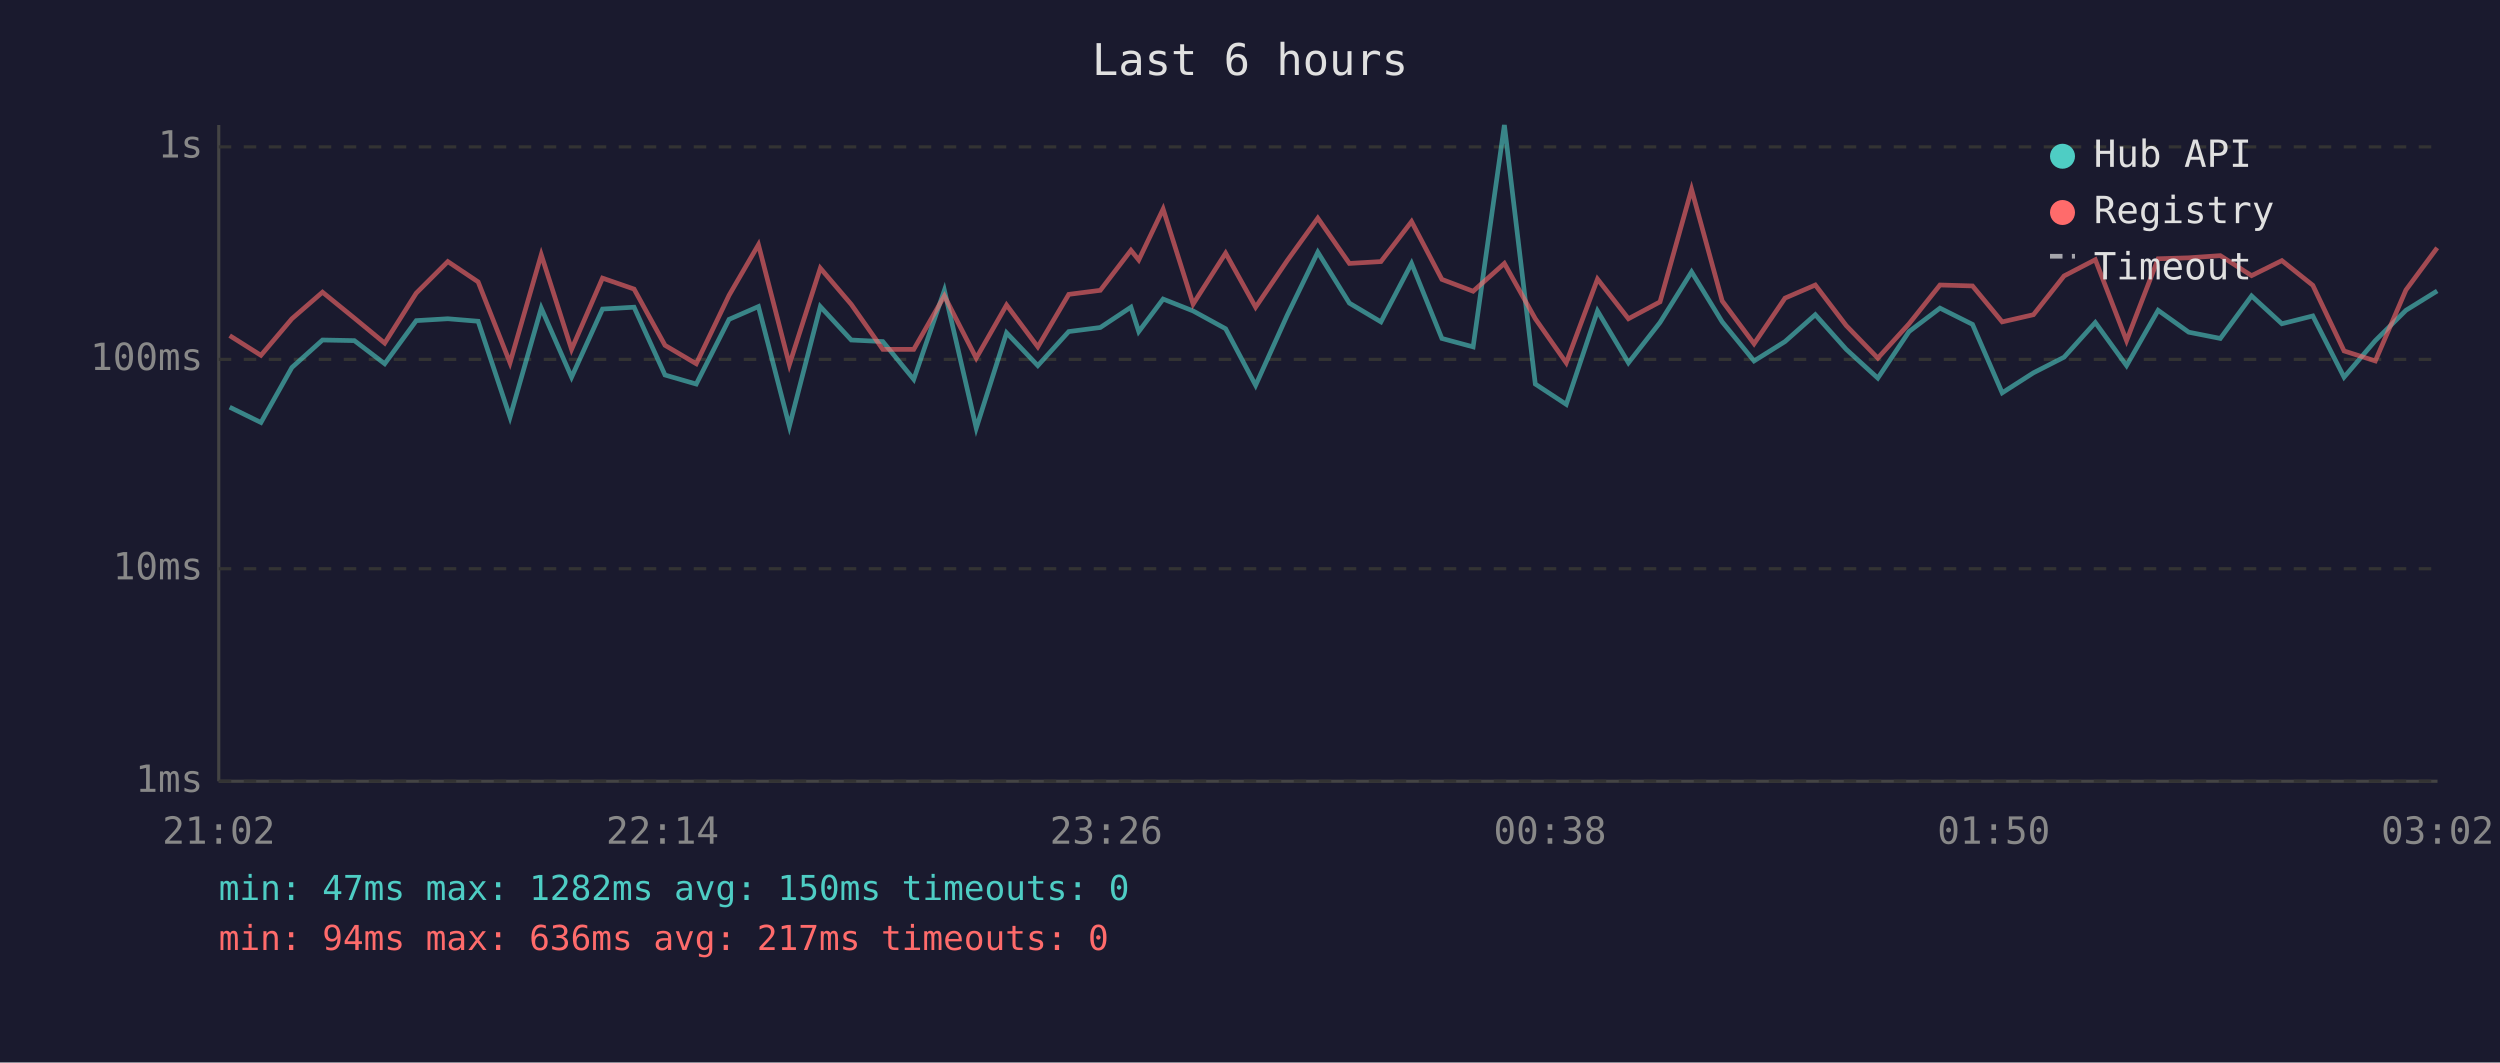
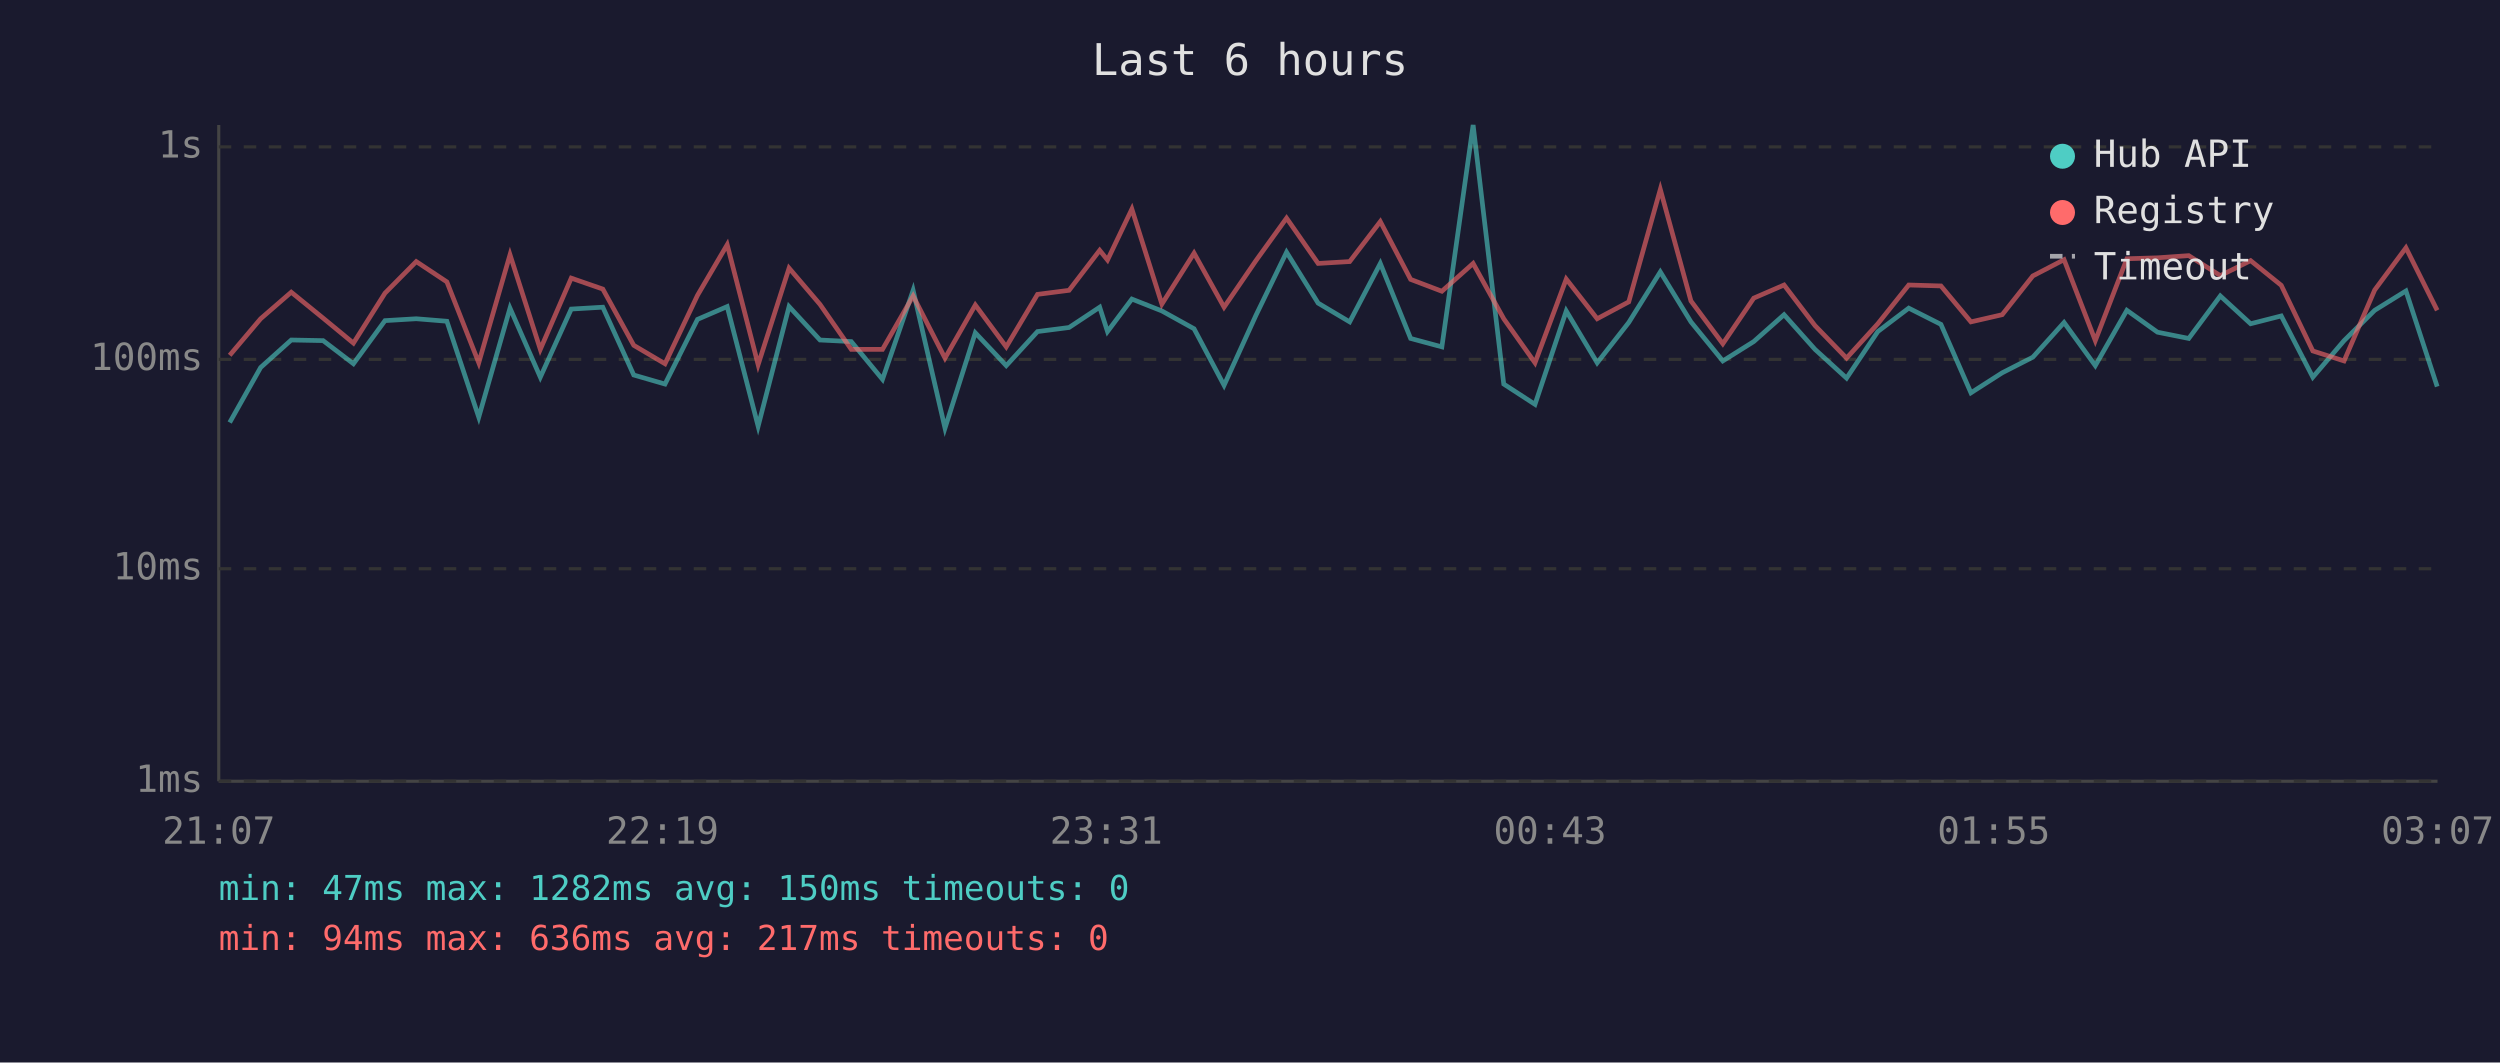
<svg xmlns="http://www.w3.org/2000/svg" viewBox="0 0 800 340" font-family="monospace" font-size="12">
  <rect width="800" height="340" fill="#1a1a2e" />
  <text x="400" y="24" fill="#e0e0e0" font-size="14" text-anchor="middle">Last 6 hours</text>
  <line x1="70" y1="40" x2="70" y2="250" stroke="#444" stroke-width="1" />
  <line x1="70" y1="250" x2="780" y2="250" stroke="#444" stroke-width="1" />
  <line x1="70" y1="250" x2="780" y2="250" stroke="#333" stroke-width="1" stroke-dasharray="4" />
  <text x="65" y="250" fill="#888" text-anchor="end" dominant-baseline="middle">1ms</text>
  <line x1="70" y1="182" x2="780" y2="182" stroke="#333" stroke-width="1" stroke-dasharray="4" />
  <text x="65" y="182" fill="#888" text-anchor="end" dominant-baseline="middle">10ms</text>
  <line x1="70" y1="115" x2="780" y2="115" stroke="#333" stroke-width="1" stroke-dasharray="4" />
  <text x="65" y="115" fill="#888" text-anchor="end" dominant-baseline="middle">100ms</text>
  <line x1="70" y1="47" x2="780" y2="47" stroke="#333" stroke-width="1" stroke-dasharray="4" />
  <text x="65" y="47" fill="#888" text-anchor="end" dominant-baseline="middle">1s</text>
-   <text x="70" y="270" fill="#888" text-anchor="middle">21:02</text>
-   <text x="212" y="270" fill="#888" text-anchor="middle">22:14</text>
-   <text x="354" y="270" fill="#888" text-anchor="middle">23:26</text>
-   <text x="496" y="270" fill="#888" text-anchor="middle">00:38</text>
-   <text x="638" y="270" fill="#888" text-anchor="middle">01:50</text>
-   <text x="780" y="270" fill="#888" text-anchor="middle">03:02</text>
-   <polyline points="73.5,130.3 83.5,135.2 93.4,117.6 103.2,108.8 113.4,109.0 123.1,116.4 133.2,102.6 143.3,102.0 153.0,102.8 163.2,133.5 173.2,98.6 182.9,120.7 192.8,98.9 202.9,98.3 212.8,120.0 222.8,122.9 233.3,102.2 242.7,98.1 252.6,136.4 262.5,98.1 272.4,108.8 282.5,109.3 292.4,121.4 302.2,92.9 312.4,137.0 322.1,106.5 332.1,117.0 342.0,106.1 352.1,104.8 361.9,98.3 364.4,106.1 372.2,95.7 381.8,99.5 392.2,105.2 401.8,123.3 411.9,100.9 421.7,80.7 431.8,97.0 441.9,103.0 451.7,84.3 461.4,108.3 471.4,111.0 481.4,40.0 491.3,122.9 501.2,129.4 511.2,99.5 521.1,116.1 531.2,103.2 541.3,87.0 551.1,103.0 561.3,115.5 571.2,109.3 580.9,100.7 590.8,111.8 600.9,121.0 610.9,106.1 620.8,98.6 631.2,103.8 640.7,125.7 650.7,119.3 660.5,114.3 670.5,103.2 680.5,117.0 690.6,99.3 700.4,106.3 710.5,108.3 720.5,94.7 730.2,103.6 740.1,101.1 750.1,120.7 760.1,109.0 769.9,99.3 779.9,93.1" fill="none" stroke="#4ecdc4" stroke-width="1.5" opacity="0.6" />
-   <polyline points="73.5,107.4 83.5,113.7 93.4,102.0 103.2,93.5 113.4,101.8 123.1,109.8 133.2,93.8 143.3,83.7 153.0,90.2 163.2,116.1 173.2,81.5 182.9,111.8 192.8,89.0 202.9,92.5 212.8,110.5 222.8,116.4 233.3,94.5 242.7,78.3 252.6,116.7 262.5,85.8 272.4,97.4 282.5,111.8 292.4,111.8 302.2,94.7 312.4,114.6 322.1,97.6 332.1,111.0 342.0,94.2 352.1,92.9 361.9,80.1 364.4,83.2 372.2,66.9 381.8,97.3 392.2,81.0 401.8,98.3 411.9,83.4 421.7,69.8 431.8,84.3 441.9,83.7 451.7,70.9 461.4,89.4 471.4,93.2 481.4,84.3 491.3,102.0 501.2,116.1 511.2,89.3 521.1,102.0 531.2,96.6 541.3,60.6 551.1,96.3 561.3,110.0 571.2,95.4 580.9,91.2 590.8,104.2 600.9,114.6 610.9,103.6 620.8,91.2 631.2,91.5 640.7,103.0 650.7,100.7 660.5,88.3 670.5,83.1 680.5,109.0 690.6,82.8 700.4,82.5 710.5,81.8 720.5,88.2 730.2,83.4 740.1,91.3 750.1,112.3 760.1,115.5 769.9,92.8 779.9,79.3" fill="none" stroke="#ff6b6b" stroke-width="1.5" opacity="0.6" />
+   <text x="70" y="270" fill="#888" text-anchor="middle">21:07</text>
+   <text x="212" y="270" fill="#888" text-anchor="middle">22:19</text>
+   <text x="354" y="270" fill="#888" text-anchor="middle">23:31</text>
+   <text x="496" y="270" fill="#888" text-anchor="middle">00:43</text>
+   <text x="638" y="270" fill="#888" text-anchor="middle">01:55</text>
+   <text x="780" y="270" fill="#888" text-anchor="middle">03:07</text>
+   <polyline points="73.5,135.2 83.4,117.6 93.2,108.8 103.4,109.0 113.1,116.4 123.2,102.6 133.2,102.0 143.0,102.8 153.2,133.5 163.2,98.6 172.9,120.7 182.8,98.9 192.9,98.3 202.8,120.0 212.8,122.9 223.2,102.2 232.7,98.1 242.6,136.4 252.5,98.1 262.4,108.8 272.4,109.3 282.4,121.4 292.2,92.9 302.4,137.0 312.1,106.5 322.0,117.0 332.0,106.1 342.1,104.8 351.9,98.3 354.4,106.1 362.2,95.7 371.8,99.5 382.1,105.2 391.7,123.3 401.9,100.9 411.7,80.7 421.8,97.0 431.9,103.0 441.7,84.3 451.4,108.3 461.4,111.0 471.4,40.0 481.2,122.9 491.2,129.4 501.2,99.5 511.1,116.1 521.2,103.2 531.3,87.0 541.1,103.0 551.3,115.5 561.2,109.3 570.9,100.7 580.8,111.8 590.9,121.0 600.9,106.1 610.8,98.6 621.1,103.8 630.7,125.7 640.7,119.3 650.5,114.3 660.5,103.2 670.5,117.0 680.6,99.3 690.4,106.3 700.4,108.3 710.5,94.7 720.2,103.6 730.0,101.1 740.1,120.7 750.1,109.0 759.9,99.3 769.9,93.1 779.9,123.7" fill="none" stroke="#4ecdc4" stroke-width="1.5" opacity="0.6" />
+   <polyline points="73.5,113.7 83.4,102.0 93.2,93.5 103.4,101.8 113.1,109.8 123.2,93.8 133.2,83.7 143.0,90.2 153.2,116.1 163.2,81.5 172.9,111.8 182.8,89.0 192.9,92.5 202.8,110.5 212.8,116.4 223.2,94.5 232.7,78.3 242.6,116.7 252.5,85.8 262.4,97.4 272.4,111.8 282.4,111.8 292.2,94.7 302.4,114.6 312.1,97.6 322.0,111.0 332.0,94.2 342.1,92.9 351.9,80.1 354.4,83.2 362.2,66.9 371.8,97.3 382.1,81.0 391.7,98.3 401.9,83.4 411.7,69.8 421.8,84.3 431.9,83.7 441.7,70.9 451.4,89.4 461.4,93.2 471.4,84.3 481.2,102.0 491.2,116.1 501.2,89.3 511.1,102.0 521.2,96.6 531.3,60.6 541.1,96.3 551.3,110.0 561.2,95.4 570.9,91.2 580.8,104.2 590.9,114.6 600.9,103.6 610.8,91.2 621.1,91.5 630.7,103.0 640.7,100.7 650.5,88.3 660.5,83.1 670.5,109.0 680.6,82.8 690.4,82.5 700.4,81.8 710.5,88.2 720.2,83.4 730.0,91.3 740.1,112.3 750.1,115.5 759.9,92.8 769.9,79.3 779.9,99.3" fill="none" stroke="#ff6b6b" stroke-width="1.5" opacity="0.6" />
  <circle cx="660" cy="50" r="4" fill="#4ecdc4" />
  <text x="670" y="50" fill="#e0e0e0" dominant-baseline="middle">Hub API</text>
  <circle cx="660" cy="68" r="4" fill="#ff6b6b" />
  <text x="670" y="68" fill="#e0e0e0" dominant-baseline="middle">Registry</text>
  <line x1="656" y1="82" x2="664" y2="82" stroke="#e0e0e0" stroke-width="1.5" stroke-dasharray="4,3" opacity="0.7" />
  <text x="670" y="86" fill="#e0e0e0" dominant-baseline="middle">Timeout</text>
  <text x="70" y="288" fill="#4ecdc4" font-size="11">min: 47ms  max: 1282ms  avg: 150ms  timeouts: 0</text>
  <text x="70" y="304" fill="#ff6b6b" font-size="11">min: 94ms  max: 636ms  avg: 217ms  timeouts: 0</text>
</svg>
